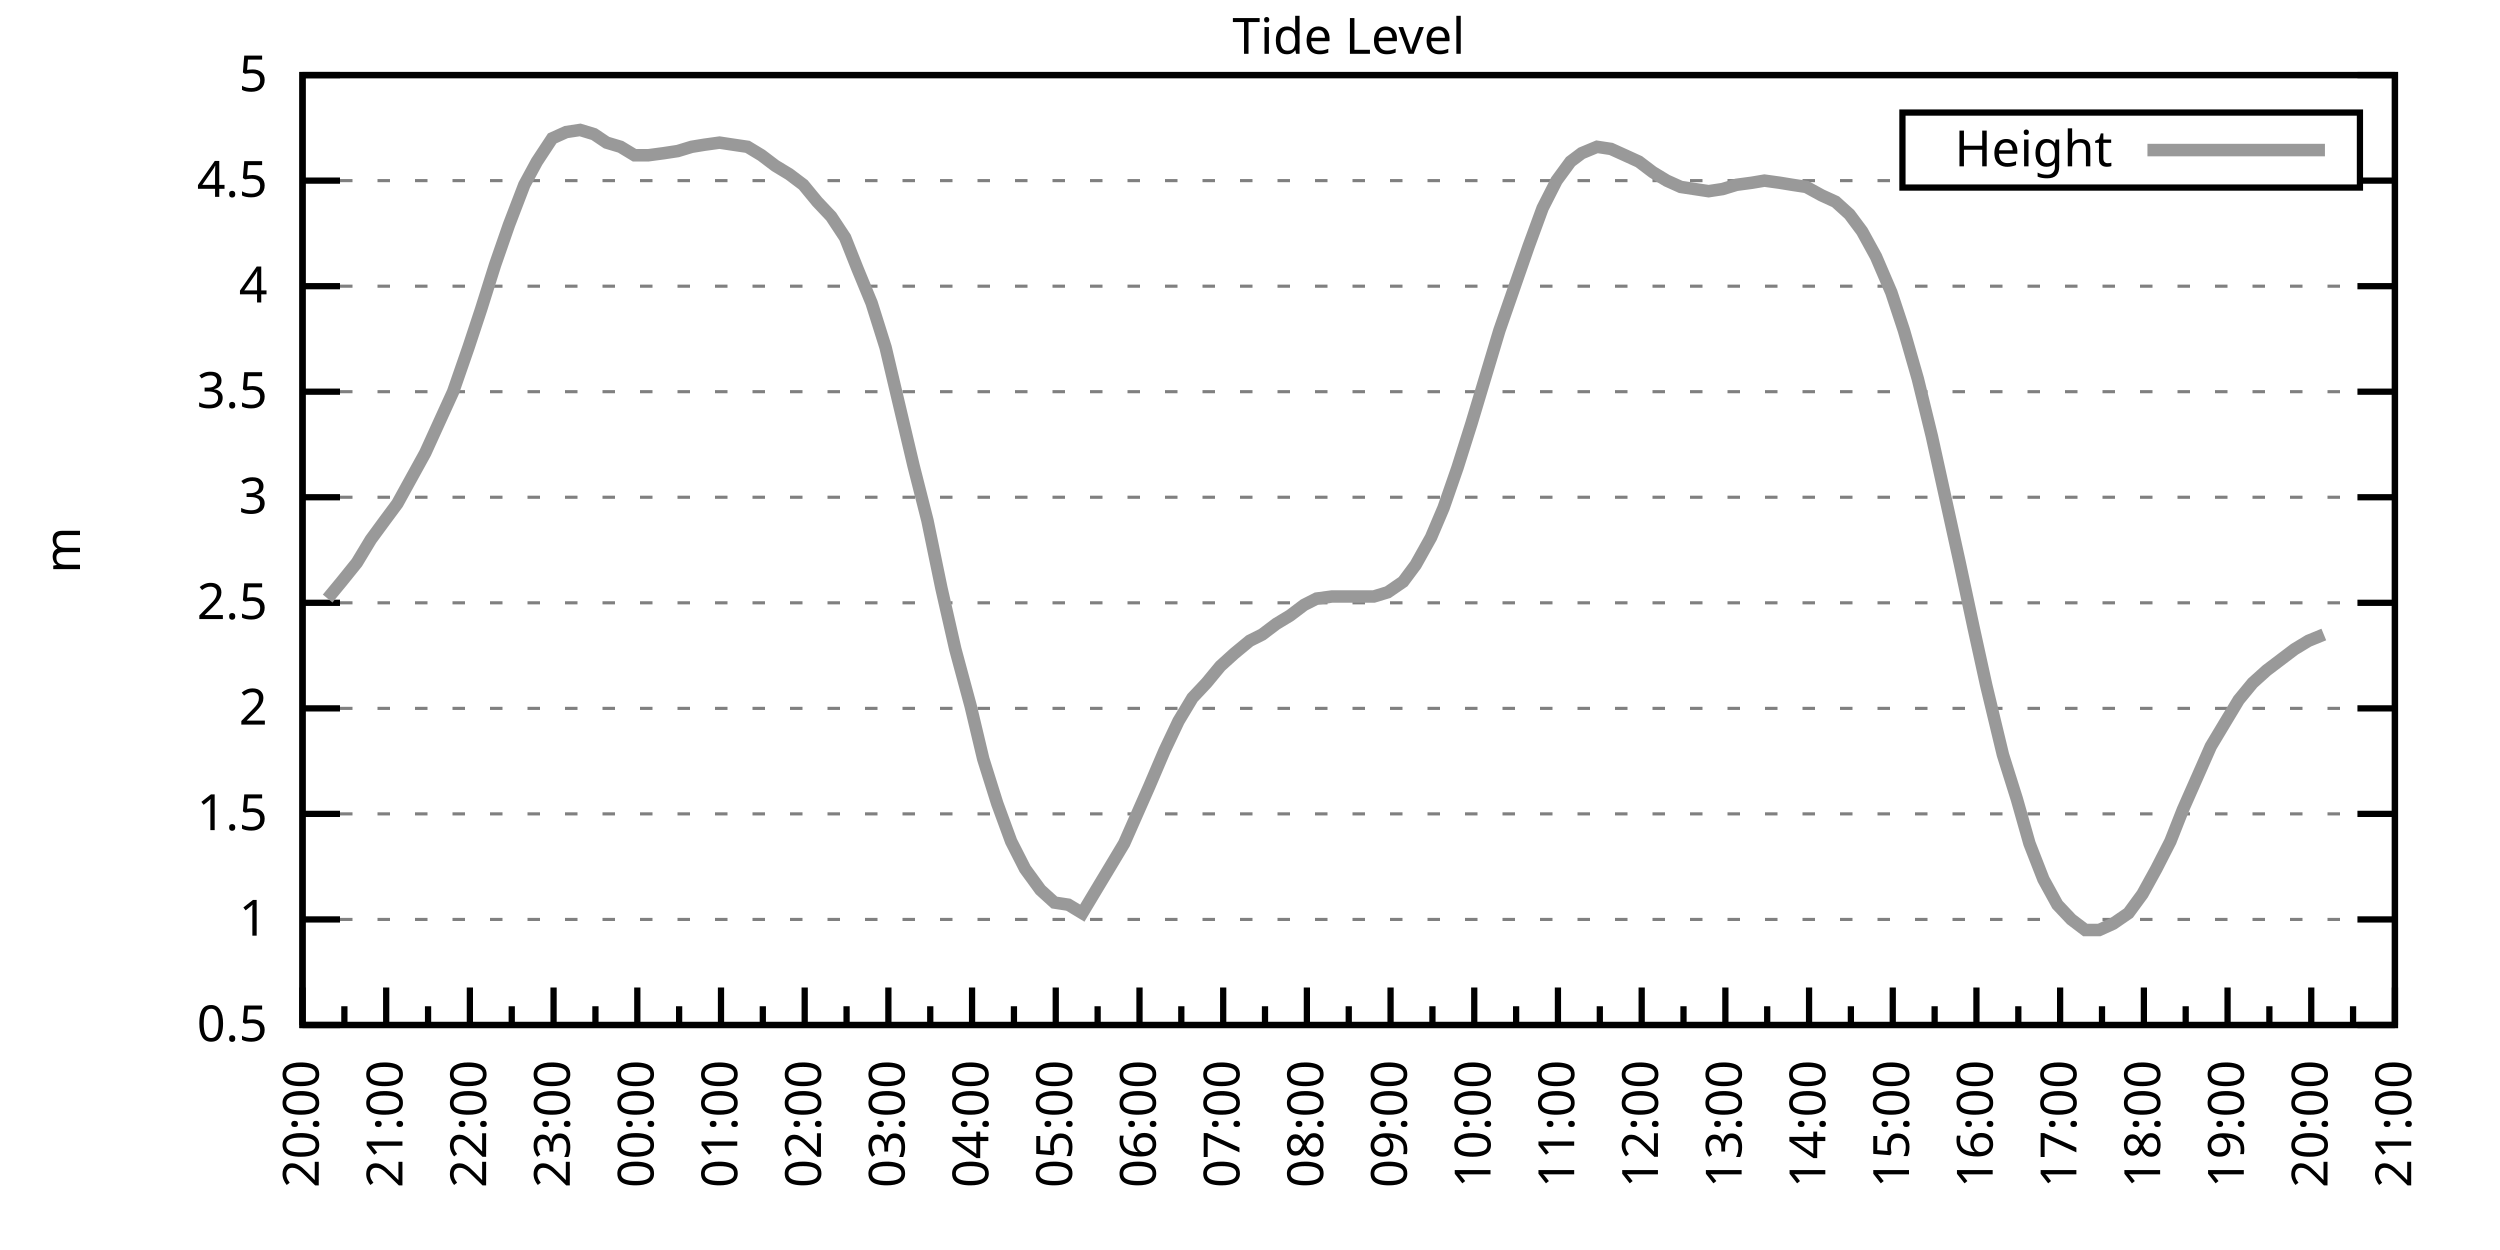
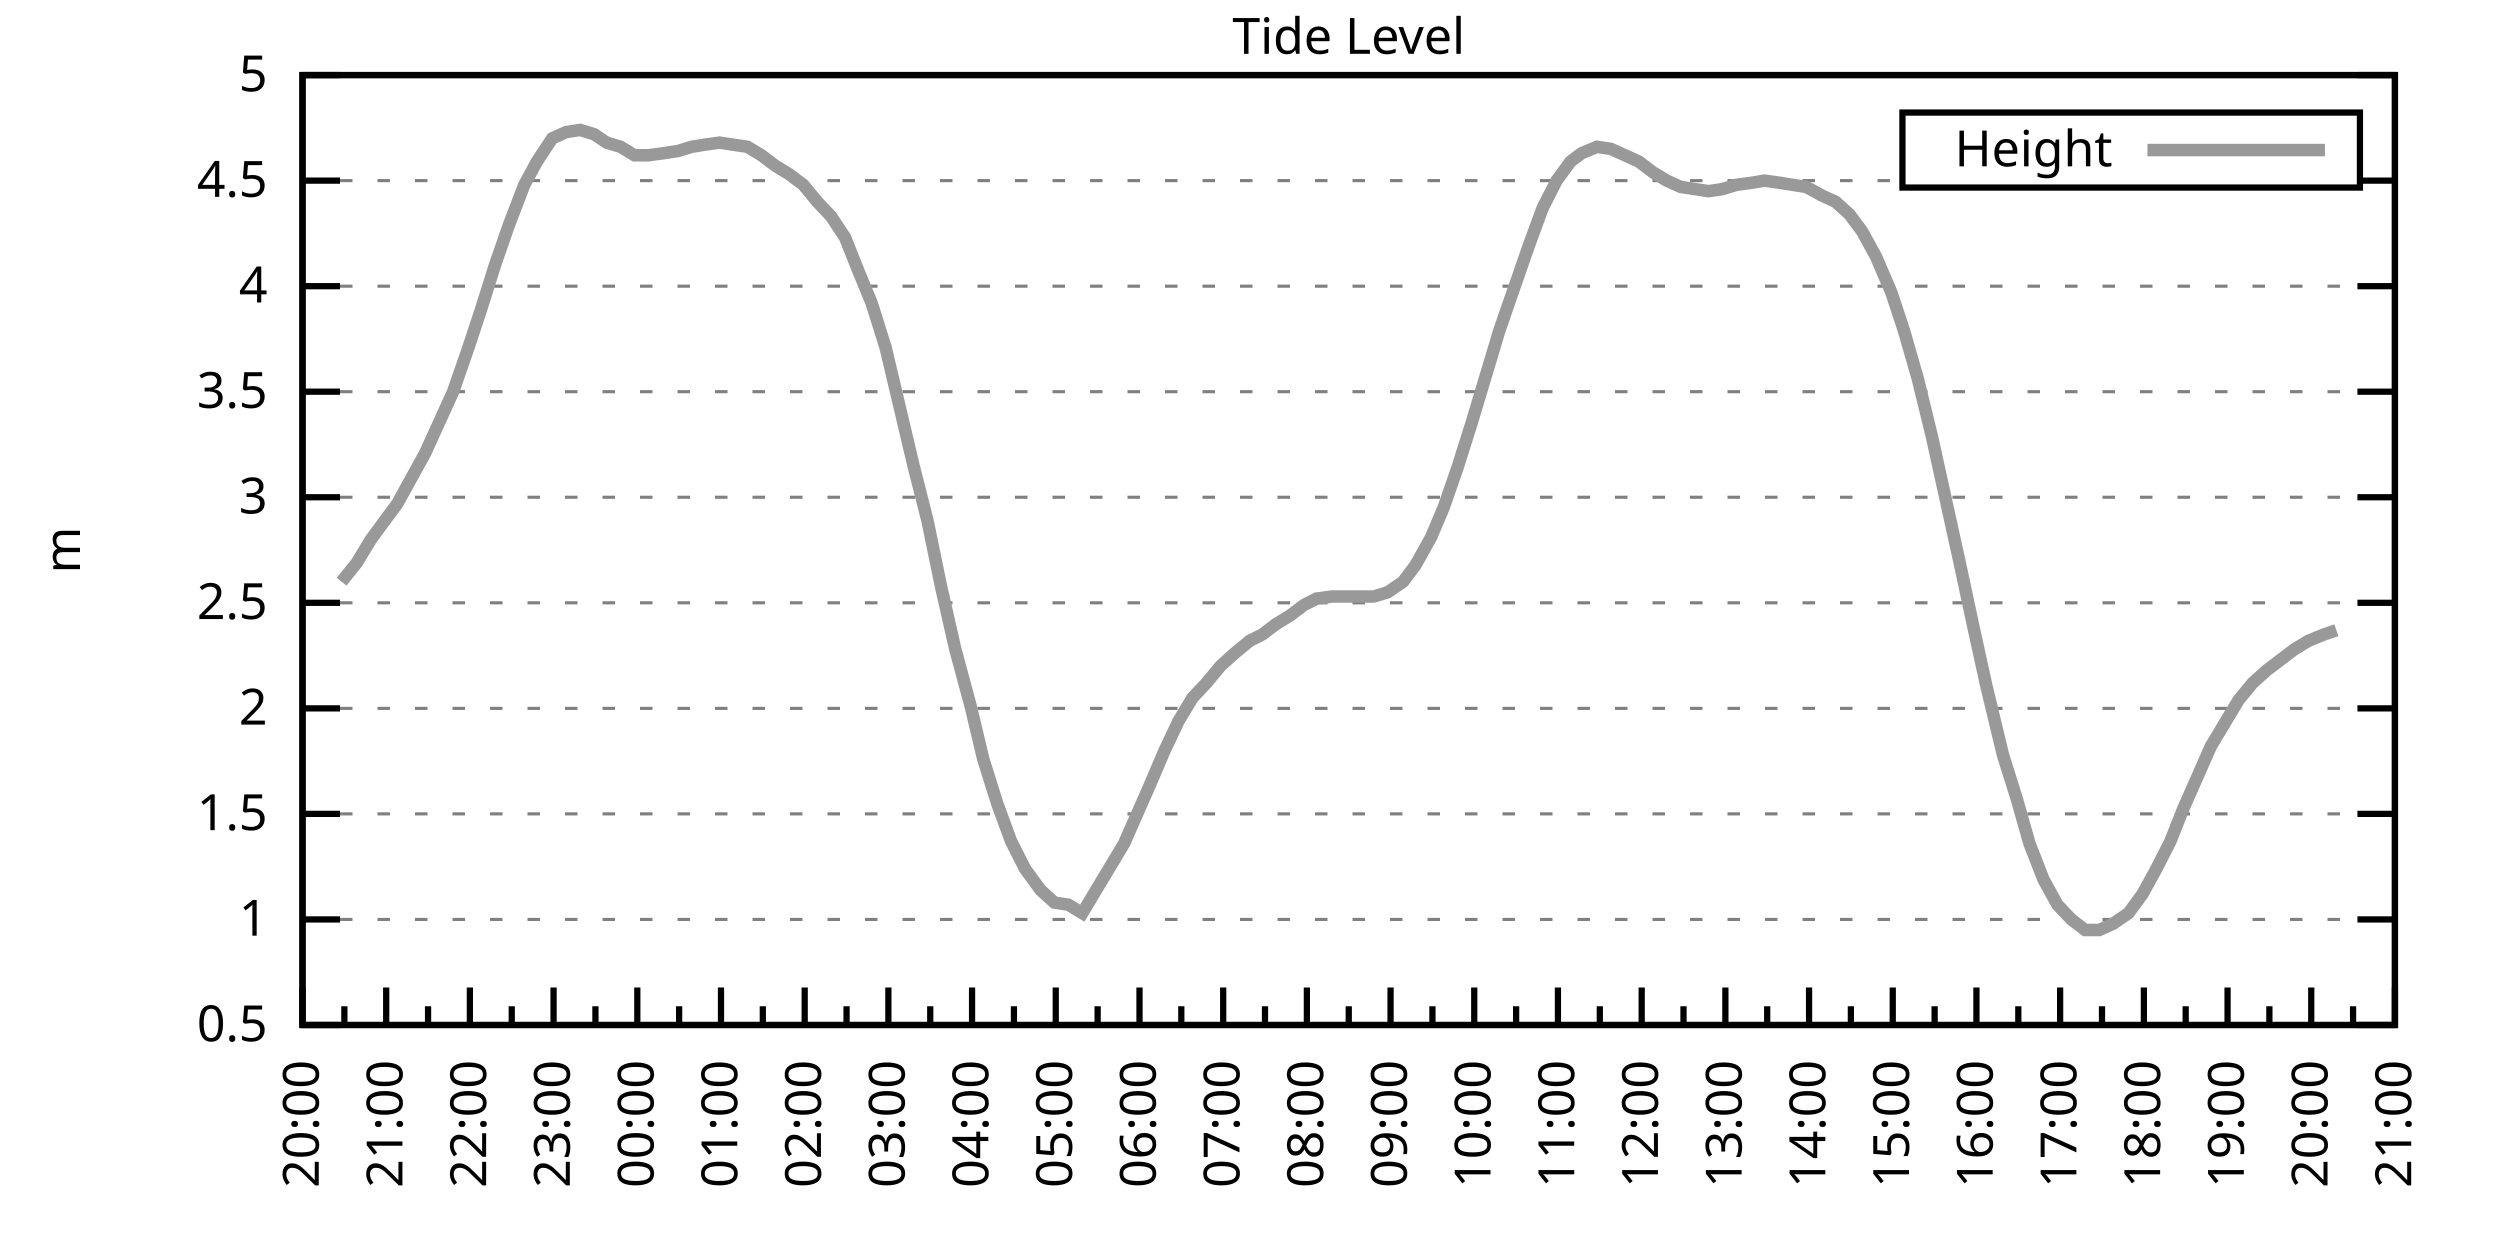
<svg xmlns="http://www.w3.org/2000/svg" xmlns:xlink="http://www.w3.org/1999/xlink" width="400" height="200" viewBox="0 0 400 200">
  <g id="gnuplot_canvas">
    <rect x="0" y="0" width="400" height="200" fill="none" />
    <defs>
      <circle id="gpDot" r="0.5" stroke-width="0.5" stroke="currentColor" />
      <path id="gpPt0" stroke-width="0.333" stroke="currentColor" d="M-1,0 h2 M0,-1 v2" />
      <path id="gpPt1" stroke-width="0.333" stroke="currentColor" d="M-1,-1 L1,1 M1,-1 L-1,1" />
      <path id="gpPt2" stroke-width="0.333" stroke="currentColor" d="M-1,0 L1,0 M0,-1 L0,1 M-1,-1 L1,1 M-1,1 L1,-1" />
      <rect id="gpPt3" stroke-width="0.333" stroke="currentColor" x="-1" y="-1" width="2" height="2" />
      <rect id="gpPt4" stroke-width="0.333" stroke="currentColor" fill="currentColor" x="-1" y="-1" width="2" height="2" />
      <circle id="gpPt5" stroke-width="0.333" stroke="currentColor" cx="0" cy="0" r="1" />
      <use xlink:href="#gpPt5" id="gpPt6" fill="currentColor" stroke="none" />
      <path id="gpPt7" stroke-width="0.333" stroke="currentColor" d="M0,-1.33 L-1.33,0.67 L1.33,0.67 z" />
      <use xlink:href="#gpPt7" id="gpPt8" fill="currentColor" stroke="none" />
      <use xlink:href="#gpPt7" id="gpPt9" stroke="currentColor" transform="rotate(180)" />
      <use xlink:href="#gpPt9" id="gpPt10" fill="currentColor" stroke="none" />
      <use xlink:href="#gpPt3" id="gpPt11" stroke="currentColor" transform="rotate(45)" />
      <use xlink:href="#gpPt11" id="gpPt12" fill="currentColor" stroke="none" />
      <path id="gpPt13" stroke-width="0.333" stroke="currentColor" d="M0,1.330 L1.265,0.411 L0.782,-1.067 L-0.782,-1.076 L-1.265,0.411 z" />
      <use xlink:href="#gpPt13" id="gpPt14" fill="currentColor" stroke="none" />
      <filter id="textbox" filterUnits="objectBoundingBox" x="0" y="0" height="1" width="1">
        <feFlood flood-color="white" flood-opacity="1" result="bgnd" />
        <feComposite in="SourceGraphic" in2="bgnd" operator="atop" />
      </filter>
      <filter id="greybox" filterUnits="objectBoundingBox" x="0" y="0" height="1" width="1">
        <feFlood flood-color="lightgrey" flood-opacity="1" result="grey" />
        <feComposite in="SourceGraphic" in2="grey" operator="atop" />
      </filter>
    </defs>
    <g fill="none" color="white" stroke="currentColor" stroke-width="1.00" stroke-linecap="butt" stroke-linejoin="miter">
</g>
    <g fill="none" color="black" stroke="currentColor" stroke-width="1.00" stroke-linecap="butt" stroke-linejoin="miter">
      <g stroke="none" shape-rendering="crispEdges">
        <polygon fill="rgb(255, 255, 255)" points="48.40,164.00 383.18,164.00 383.18,12.02 48.40,12.02 " />
      </g>
    </g>
    <g fill="none" color="black" stroke="currentColor" stroke-width="1.00" stroke-linecap="butt" stroke-linejoin="miter">
</g>
    <g fill="none" color="black" stroke="black" stroke-width="0.50" stroke-linecap="butt" stroke-linejoin="miter">
</g>
    <g fill="none" color="gray" stroke="currentColor" stroke-width="0.50" stroke-linecap="butt" stroke-linejoin="miter">
      <path stroke="gray" stroke-dasharray="2,4" class="gridline" d="M48.40,164.00 L383.19,164.00  " />
    </g>
    <g fill="none" color="gray" stroke="gray" stroke-width="1.00" stroke-linecap="butt" stroke-linejoin="miter">
</g>
    <g fill="none" color="black" stroke="currentColor" stroke-width="1.00" stroke-linecap="butt" stroke-linejoin="miter">
      <path stroke="black" d="M48.40,164.00 L54.40,164.00 M383.19,164.00 L377.19,164.00  " />
      <g transform="translate(42.80,166.60)" stroke="none" fill="black" font-family="Sans" font-size="8.00" text-anchor="end">
        <text>
          <tspan font-family="Sans"> 0.5</tspan>
        </text>
      </g>
    </g>
    <g fill="none" color="black" stroke="currentColor" stroke-width="1.00" stroke-linecap="butt" stroke-linejoin="miter">
</g>
    <g fill="none" color="black" stroke="black" stroke-width="0.50" stroke-linecap="butt" stroke-linejoin="miter">
</g>
    <g fill="none" color="gray" stroke="currentColor" stroke-width="0.50" stroke-linecap="butt" stroke-linejoin="miter">
      <path stroke="gray" stroke-dasharray="2,4" class="gridline" d="M48.40,147.11 L383.19,147.11  " />
    </g>
    <g fill="none" color="gray" stroke="gray" stroke-width="1.00" stroke-linecap="butt" stroke-linejoin="miter">
</g>
    <g fill="none" color="black" stroke="currentColor" stroke-width="1.00" stroke-linecap="butt" stroke-linejoin="miter">
      <path stroke="black" d="M48.40,147.11 L54.40,147.11 M383.19,147.11 L377.19,147.11  " />
      <g transform="translate(42.80,149.71)" stroke="none" fill="black" font-family="Sans" font-size="8.00" text-anchor="end">
        <text>
          <tspan font-family="Sans"> 1</tspan>
        </text>
      </g>
    </g>
    <g fill="none" color="black" stroke="currentColor" stroke-width="1.00" stroke-linecap="butt" stroke-linejoin="miter">
</g>
    <g fill="none" color="black" stroke="black" stroke-width="0.50" stroke-linecap="butt" stroke-linejoin="miter">
</g>
    <g fill="none" color="gray" stroke="currentColor" stroke-width="0.50" stroke-linecap="butt" stroke-linejoin="miter">
      <path stroke="gray" stroke-dasharray="2,4" class="gridline" d="M48.40,130.22 L383.19,130.22  " />
    </g>
    <g fill="none" color="gray" stroke="gray" stroke-width="1.00" stroke-linecap="butt" stroke-linejoin="miter">
</g>
    <g fill="none" color="black" stroke="currentColor" stroke-width="1.00" stroke-linecap="butt" stroke-linejoin="miter">
      <path stroke="black" d="M48.40,130.22 L54.40,130.22 M383.19,130.22 L377.19,130.22  " />
      <g transform="translate(42.80,132.82)" stroke="none" fill="black" font-family="Sans" font-size="8.00" text-anchor="end">
        <text>
          <tspan font-family="Sans"> 1.5</tspan>
        </text>
      </g>
    </g>
    <g fill="none" color="black" stroke="currentColor" stroke-width="1.00" stroke-linecap="butt" stroke-linejoin="miter">
</g>
    <g fill="none" color="black" stroke="black" stroke-width="0.50" stroke-linecap="butt" stroke-linejoin="miter">
</g>
    <g fill="none" color="gray" stroke="currentColor" stroke-width="0.50" stroke-linecap="butt" stroke-linejoin="miter">
      <path stroke="gray" stroke-dasharray="2,4" class="gridline" d="M48.40,113.34 L383.19,113.34  " />
    </g>
    <g fill="none" color="gray" stroke="gray" stroke-width="1.00" stroke-linecap="butt" stroke-linejoin="miter">
</g>
    <g fill="none" color="black" stroke="currentColor" stroke-width="1.00" stroke-linecap="butt" stroke-linejoin="miter">
      <path stroke="black" d="M48.40,113.34 L54.40,113.34 M383.19,113.34 L377.19,113.34  " />
      <g transform="translate(42.80,115.94)" stroke="none" fill="black" font-family="Sans" font-size="8.00" text-anchor="end">
        <text>
          <tspan font-family="Sans"> 2</tspan>
        </text>
      </g>
    </g>
    <g fill="none" color="black" stroke="currentColor" stroke-width="1.00" stroke-linecap="butt" stroke-linejoin="miter">
</g>
    <g fill="none" color="black" stroke="black" stroke-width="0.50" stroke-linecap="butt" stroke-linejoin="miter">
</g>
    <g fill="none" color="gray" stroke="currentColor" stroke-width="0.50" stroke-linecap="butt" stroke-linejoin="miter">
      <path stroke="gray" stroke-dasharray="2,4" class="gridline" d="M48.40,96.45 L383.19,96.45  " />
    </g>
    <g fill="none" color="gray" stroke="gray" stroke-width="1.00" stroke-linecap="butt" stroke-linejoin="miter">
</g>
    <g fill="none" color="black" stroke="currentColor" stroke-width="1.00" stroke-linecap="butt" stroke-linejoin="miter">
      <path stroke="black" d="M48.40,96.45 L54.40,96.45 M383.19,96.45 L377.19,96.45  " />
      <g transform="translate(42.80,99.05)" stroke="none" fill="black" font-family="Sans" font-size="8.00" text-anchor="end">
        <text>
          <tspan font-family="Sans"> 2.5</tspan>
        </text>
      </g>
    </g>
    <g fill="none" color="black" stroke="currentColor" stroke-width="1.00" stroke-linecap="butt" stroke-linejoin="miter">
</g>
    <g fill="none" color="black" stroke="black" stroke-width="0.50" stroke-linecap="butt" stroke-linejoin="miter">
</g>
    <g fill="none" color="gray" stroke="currentColor" stroke-width="0.50" stroke-linecap="butt" stroke-linejoin="miter">
      <path stroke="gray" stroke-dasharray="2,4" class="gridline" d="M48.40,79.56 L383.19,79.56  " />
    </g>
    <g fill="none" color="gray" stroke="gray" stroke-width="1.00" stroke-linecap="butt" stroke-linejoin="miter">
</g>
    <g fill="none" color="black" stroke="currentColor" stroke-width="1.00" stroke-linecap="butt" stroke-linejoin="miter">
      <path stroke="black" d="M48.40,79.56 L54.40,79.56 M383.19,79.56 L377.19,79.56  " />
      <g transform="translate(42.80,82.16)" stroke="none" fill="black" font-family="Sans" font-size="8.00" text-anchor="end">
        <text>
          <tspan font-family="Sans"> 3</tspan>
        </text>
      </g>
    </g>
    <g fill="none" color="black" stroke="currentColor" stroke-width="1.00" stroke-linecap="butt" stroke-linejoin="miter">
</g>
    <g fill="none" color="black" stroke="black" stroke-width="0.50" stroke-linecap="butt" stroke-linejoin="miter">
</g>
    <g fill="none" color="gray" stroke="currentColor" stroke-width="0.50" stroke-linecap="butt" stroke-linejoin="miter">
      <path stroke="gray" stroke-dasharray="2,4" class="gridline" d="M48.40,62.67 L383.19,62.67  " />
    </g>
    <g fill="none" color="gray" stroke="gray" stroke-width="1.00" stroke-linecap="butt" stroke-linejoin="miter">
</g>
    <g fill="none" color="black" stroke="currentColor" stroke-width="1.00" stroke-linecap="butt" stroke-linejoin="miter">
      <path stroke="black" d="M48.40,62.67 L54.40,62.67 M383.19,62.67 L377.19,62.67  " />
      <g transform="translate(42.80,65.27)" stroke="none" fill="black" font-family="Sans" font-size="8.00" text-anchor="end">
        <text>
          <tspan font-family="Sans"> 3.5</tspan>
        </text>
      </g>
    </g>
    <g fill="none" color="black" stroke="currentColor" stroke-width="1.00" stroke-linecap="butt" stroke-linejoin="miter">
</g>
    <g fill="none" color="black" stroke="black" stroke-width="0.50" stroke-linecap="butt" stroke-linejoin="miter">
</g>
    <g fill="none" color="gray" stroke="currentColor" stroke-width="0.50" stroke-linecap="butt" stroke-linejoin="miter">
      <path stroke="gray" stroke-dasharray="2,4" class="gridline" d="M48.40,45.79 L383.19,45.79  " />
    </g>
    <g fill="none" color="gray" stroke="gray" stroke-width="1.00" stroke-linecap="butt" stroke-linejoin="miter">
</g>
    <g fill="none" color="black" stroke="currentColor" stroke-width="1.00" stroke-linecap="butt" stroke-linejoin="miter">
      <path stroke="black" d="M48.40,45.79 L54.40,45.79 M383.19,45.79 L377.19,45.79  " />
      <g transform="translate(42.80,48.39)" stroke="none" fill="black" font-family="Sans" font-size="8.00" text-anchor="end">
        <text>
          <tspan font-family="Sans"> 4</tspan>
        </text>
      </g>
    </g>
    <g fill="none" color="black" stroke="currentColor" stroke-width="1.00" stroke-linecap="butt" stroke-linejoin="miter">
</g>
    <g fill="none" color="black" stroke="black" stroke-width="0.50" stroke-linecap="butt" stroke-linejoin="miter">
</g>
    <g fill="none" color="gray" stroke="currentColor" stroke-width="0.50" stroke-linecap="butt" stroke-linejoin="miter">
      <path stroke="gray" stroke-dasharray="2,4" class="gridline" d="M48.40,28.90 L304.39,28.90 M377.59,28.90 L383.19,28.90  " />
    </g>
    <g fill="none" color="gray" stroke="gray" stroke-width="1.00" stroke-linecap="butt" stroke-linejoin="miter">
</g>
    <g fill="none" color="black" stroke="currentColor" stroke-width="1.00" stroke-linecap="butt" stroke-linejoin="miter">
      <path stroke="black" d="M48.40,28.90 L54.40,28.90 M383.19,28.90 L377.19,28.90  " />
      <g transform="translate(42.80,31.50)" stroke="none" fill="black" font-family="Sans" font-size="8.00" text-anchor="end">
        <text>
          <tspan font-family="Sans"> 4.5</tspan>
        </text>
      </g>
    </g>
    <g fill="none" color="black" stroke="currentColor" stroke-width="1.00" stroke-linecap="butt" stroke-linejoin="miter">
</g>
    <g fill="none" color="black" stroke="black" stroke-width="0.50" stroke-linecap="butt" stroke-linejoin="miter">
</g>
    <g fill="none" color="gray" stroke="currentColor" stroke-width="0.50" stroke-linecap="butt" stroke-linejoin="miter">
      <path stroke="gray" stroke-dasharray="2,4" class="gridline" d="M48.40,12.01 L383.19,12.01  " />
    </g>
    <g fill="none" color="gray" stroke="gray" stroke-width="1.00" stroke-linecap="butt" stroke-linejoin="miter">
</g>
    <g fill="none" color="black" stroke="currentColor" stroke-width="1.00" stroke-linecap="butt" stroke-linejoin="miter">
      <path stroke="black" d="M48.40,12.01 L54.40,12.01 M383.19,12.01 L377.19,12.01  " />
      <g transform="translate(42.80,14.61)" stroke="none" fill="black" font-family="Sans" font-size="8.00" text-anchor="end">
        <text>
          <tspan font-family="Sans"> 5</tspan>
        </text>
      </g>
    </g>
    <g fill="none" color="black" stroke="currentColor" stroke-width="1.00" stroke-linecap="butt" stroke-linejoin="miter">
      <path stroke="black" d="M48.40,164.00 L48.40,158.00  " />
      <g transform="translate(51.00,169.60) rotate(270)" stroke="none" fill="black" font-family="Sans" font-size="8.00" text-anchor="end">
        <text>
          <tspan font-family="Sans">20:00</tspan>
        </text>
      </g>
    </g>
    <g fill="none" color="black" stroke="currentColor" stroke-width="1.00" stroke-linecap="butt" stroke-linejoin="miter">
      <path stroke="black" d="M55.10,164.00 L55.10,161.00 M61.79,164.00 L61.79,158.00  " />
      <g transform="translate(64.39,169.60) rotate(270)" stroke="none" fill="black" font-family="Sans" font-size="8.00" text-anchor="end">
        <text>
          <tspan font-family="Sans">21:00</tspan>
        </text>
      </g>
    </g>
    <g fill="none" color="black" stroke="currentColor" stroke-width="1.00" stroke-linecap="butt" stroke-linejoin="miter">
      <path stroke="black" d="M68.49,164.00 L68.49,161.00 M75.18,164.00 L75.18,158.00  " />
      <g transform="translate(77.78,169.60) rotate(270)" stroke="none" fill="black" font-family="Sans" font-size="8.00" text-anchor="end">
        <text>
          <tspan font-family="Sans">22:00</tspan>
        </text>
      </g>
    </g>
    <g fill="none" color="black" stroke="currentColor" stroke-width="1.00" stroke-linecap="butt" stroke-linejoin="miter">
      <path stroke="black" d="M81.88,164.00 L81.88,161.00 M88.57,164.00 L88.57,158.00  " />
      <g transform="translate(91.17,169.60) rotate(270)" stroke="none" fill="black" font-family="Sans" font-size="8.00" text-anchor="end">
        <text>
          <tspan font-family="Sans">23:00</tspan>
        </text>
      </g>
    </g>
    <g fill="none" color="black" stroke="currentColor" stroke-width="1.00" stroke-linecap="butt" stroke-linejoin="miter">
      <path stroke="black" d="M95.27,164.00 L95.27,161.00 M101.97,164.00 L101.97,158.00  " />
      <g transform="translate(104.57,169.60) rotate(270)" stroke="none" fill="black" font-family="Sans" font-size="8.00" text-anchor="end">
        <text>
          <tspan font-family="Sans">00:00</tspan>
        </text>
      </g>
    </g>
    <g fill="none" color="black" stroke="currentColor" stroke-width="1.00" stroke-linecap="butt" stroke-linejoin="miter">
      <path stroke="black" d="M108.66,164.00 L108.66,161.00 M115.36,164.00 L115.36,158.00  " />
      <g transform="translate(117.96,169.60) rotate(270)" stroke="none" fill="black" font-family="Sans" font-size="8.00" text-anchor="end">
        <text>
          <tspan font-family="Sans">01:00</tspan>
        </text>
      </g>
    </g>
    <g fill="none" color="black" stroke="currentColor" stroke-width="1.00" stroke-linecap="butt" stroke-linejoin="miter">
      <path stroke="black" d="M122.05,164.00 L122.05,161.00 M128.75,164.00 L128.75,158.00  " />
      <g transform="translate(131.35,169.60) rotate(270)" stroke="none" fill="black" font-family="Sans" font-size="8.00" text-anchor="end">
        <text>
          <tspan font-family="Sans">02:00</tspan>
        </text>
      </g>
    </g>
    <g fill="none" color="black" stroke="currentColor" stroke-width="1.00" stroke-linecap="butt" stroke-linejoin="miter">
      <path stroke="black" d="M135.45,164.00 L135.45,161.00 M142.14,164.00 L142.14,158.00  " />
      <g transform="translate(144.74,169.60) rotate(270)" stroke="none" fill="black" font-family="Sans" font-size="8.00" text-anchor="end">
        <text>
          <tspan font-family="Sans">03:00</tspan>
        </text>
      </g>
    </g>
    <g fill="none" color="black" stroke="currentColor" stroke-width="1.00" stroke-linecap="butt" stroke-linejoin="miter">
      <path stroke="black" d="M148.84,164.00 L148.84,161.00 M155.53,164.00 L155.53,158.00  " />
      <g transform="translate(158.13,169.60) rotate(270)" stroke="none" fill="black" font-family="Sans" font-size="8.00" text-anchor="end">
        <text>
          <tspan font-family="Sans">04:00</tspan>
        </text>
      </g>
    </g>
    <g fill="none" color="black" stroke="currentColor" stroke-width="1.00" stroke-linecap="butt" stroke-linejoin="miter">
      <path stroke="black" d="M162.23,164.00 L162.23,161.00 M168.92,164.00 L168.92,158.00  " />
      <g transform="translate(171.52,169.60) rotate(270)" stroke="none" fill="black" font-family="Sans" font-size="8.00" text-anchor="end">
        <text>
          <tspan font-family="Sans">05:00</tspan>
        </text>
      </g>
    </g>
    <g fill="none" color="black" stroke="currentColor" stroke-width="1.00" stroke-linecap="butt" stroke-linejoin="miter">
      <path stroke="black" d="M175.62,164.00 L175.62,161.00 M182.32,164.00 L182.32,158.00  " />
      <g transform="translate(184.92,169.60) rotate(270)" stroke="none" fill="black" font-family="Sans" font-size="8.00" text-anchor="end">
        <text>
          <tspan font-family="Sans">06:00</tspan>
        </text>
      </g>
    </g>
    <g fill="none" color="black" stroke="currentColor" stroke-width="1.00" stroke-linecap="butt" stroke-linejoin="miter">
      <path stroke="black" d="M189.01,164.00 L189.01,161.00 M195.71,164.00 L195.71,158.00  " />
      <g transform="translate(198.31,169.60) rotate(270)" stroke="none" fill="black" font-family="Sans" font-size="8.00" text-anchor="end">
        <text>
          <tspan font-family="Sans">07:00</tspan>
        </text>
      </g>
    </g>
    <g fill="none" color="black" stroke="currentColor" stroke-width="1.00" stroke-linecap="butt" stroke-linejoin="miter">
      <path stroke="black" d="M202.40,164.00 L202.40,161.00 M209.10,164.00 L209.10,158.00  " />
      <g transform="translate(211.70,169.60) rotate(270)" stroke="none" fill="black" font-family="Sans" font-size="8.00" text-anchor="end">
        <text>
          <tspan font-family="Sans">08:00</tspan>
        </text>
      </g>
    </g>
    <g fill="none" color="black" stroke="currentColor" stroke-width="1.00" stroke-linecap="butt" stroke-linejoin="miter">
      <path stroke="black" d="M215.80,164.00 L215.80,161.00 M222.49,164.00 L222.49,158.00  " />
      <g transform="translate(225.09,169.60) rotate(270)" stroke="none" fill="black" font-family="Sans" font-size="8.00" text-anchor="end">
        <text>
          <tspan font-family="Sans">09:00</tspan>
        </text>
      </g>
    </g>
    <g fill="none" color="black" stroke="currentColor" stroke-width="1.00" stroke-linecap="butt" stroke-linejoin="miter">
      <path stroke="black" d="M229.19,164.00 L229.19,161.00 M235.88,164.00 L235.88,158.00  " />
      <g transform="translate(238.48,169.60) rotate(270)" stroke="none" fill="black" font-family="Sans" font-size="8.00" text-anchor="end">
        <text>
          <tspan font-family="Sans">10:00</tspan>
        </text>
      </g>
    </g>
    <g fill="none" color="black" stroke="currentColor" stroke-width="1.00" stroke-linecap="butt" stroke-linejoin="miter">
      <path stroke="black" d="M242.58,164.00 L242.58,161.00 M249.27,164.00 L249.27,158.00  " />
      <g transform="translate(251.87,169.60) rotate(270)" stroke="none" fill="black" font-family="Sans" font-size="8.00" text-anchor="end">
        <text>
          <tspan font-family="Sans">11:00</tspan>
        </text>
      </g>
    </g>
    <g fill="none" color="black" stroke="currentColor" stroke-width="1.00" stroke-linecap="butt" stroke-linejoin="miter">
      <path stroke="black" d="M255.97,164.00 L255.97,161.00 M262.67,164.00 L262.67,158.00  " />
      <g transform="translate(265.27,169.60) rotate(270)" stroke="none" fill="black" font-family="Sans" font-size="8.00" text-anchor="end">
        <text>
          <tspan font-family="Sans">12:00</tspan>
        </text>
      </g>
    </g>
    <g fill="none" color="black" stroke="currentColor" stroke-width="1.00" stroke-linecap="butt" stroke-linejoin="miter">
      <path stroke="black" d="M269.36,164.00 L269.36,161.00 M276.06,164.00 L276.06,158.00  " />
      <g transform="translate(278.66,169.60) rotate(270)" stroke="none" fill="black" font-family="Sans" font-size="8.00" text-anchor="end">
        <text>
          <tspan font-family="Sans">13:00</tspan>
        </text>
      </g>
    </g>
    <g fill="none" color="black" stroke="currentColor" stroke-width="1.00" stroke-linecap="butt" stroke-linejoin="miter">
      <path stroke="black" d="M282.75,164.00 L282.75,161.00 M289.45,164.00 L289.45,158.00  " />
      <g transform="translate(292.05,169.60) rotate(270)" stroke="none" fill="black" font-family="Sans" font-size="8.00" text-anchor="end">
        <text>
          <tspan font-family="Sans">14:00</tspan>
        </text>
      </g>
    </g>
    <g fill="none" color="black" stroke="currentColor" stroke-width="1.00" stroke-linecap="butt" stroke-linejoin="miter">
      <path stroke="black" d="M296.14,164.00 L296.14,161.00 M302.84,164.00 L302.84,158.00  " />
      <g transform="translate(305.44,169.60) rotate(270)" stroke="none" fill="black" font-family="Sans" font-size="8.00" text-anchor="end">
        <text>
          <tspan font-family="Sans">15:00</tspan>
        </text>
      </g>
    </g>
    <g fill="none" color="black" stroke="currentColor" stroke-width="1.00" stroke-linecap="butt" stroke-linejoin="miter">
      <path stroke="black" d="M309.54,164.00 L309.54,161.00 M316.23,164.00 L316.23,158.00  " />
      <g transform="translate(318.83,169.60) rotate(270)" stroke="none" fill="black" font-family="Sans" font-size="8.00" text-anchor="end">
        <text>
          <tspan font-family="Sans">16:00</tspan>
        </text>
      </g>
    </g>
    <g fill="none" color="black" stroke="currentColor" stroke-width="1.00" stroke-linecap="butt" stroke-linejoin="miter">
      <path stroke="black" d="M322.93,164.00 L322.93,161.00 M329.62,164.00 L329.62,158.00  " />
      <g transform="translate(332.22,169.60) rotate(270)" stroke="none" fill="black" font-family="Sans" font-size="8.00" text-anchor="end">
        <text>
          <tspan font-family="Sans">17:00</tspan>
        </text>
      </g>
    </g>
    <g fill="none" color="black" stroke="currentColor" stroke-width="1.00" stroke-linecap="butt" stroke-linejoin="miter">
      <path stroke="black" d="M336.32,164.00 L336.32,161.00 M343.02,164.00 L343.02,158.00  " />
      <g transform="translate(345.62,169.60) rotate(270)" stroke="none" fill="black" font-family="Sans" font-size="8.00" text-anchor="end">
        <text>
          <tspan font-family="Sans">18:00</tspan>
        </text>
      </g>
    </g>
    <g fill="none" color="black" stroke="currentColor" stroke-width="1.00" stroke-linecap="butt" stroke-linejoin="miter">
      <path stroke="black" d="M349.71,164.00 L349.71,161.00 M356.41,164.00 L356.41,158.00  " />
      <g transform="translate(359.01,169.60) rotate(270)" stroke="none" fill="black" font-family="Sans" font-size="8.00" text-anchor="end">
        <text>
          <tspan font-family="Sans">19:00</tspan>
        </text>
      </g>
    </g>
    <g fill="none" color="black" stroke="currentColor" stroke-width="1.00" stroke-linecap="butt" stroke-linejoin="miter">
      <path stroke="black" d="M363.10,164.00 L363.10,161.00 M369.80,164.00 L369.80,158.00  " />
      <g transform="translate(372.40,169.60) rotate(270)" stroke="none" fill="black" font-family="Sans" font-size="8.00" text-anchor="end">
        <text>
          <tspan font-family="Sans">20:00</tspan>
        </text>
      </g>
    </g>
    <g fill="none" color="black" stroke="currentColor" stroke-width="1.00" stroke-linecap="butt" stroke-linejoin="miter">
      <path stroke="black" d="M376.49,164.00 L376.49,161.00 M383.19,164.00 L383.19,158.00  " />
      <g transform="translate(385.79,169.60) rotate(270)" stroke="none" fill="black" font-family="Sans" font-size="8.00" text-anchor="end">
        <text>
          <tspan font-family="Sans">21:00</tspan>
        </text>
      </g>
    </g>
    <g fill="none" color="black" stroke="currentColor" stroke-width="1.00" stroke-linecap="butt" stroke-linejoin="miter">
</g>
    <g fill="none" color="black" stroke="currentColor" stroke-width="1.00" stroke-linecap="butt" stroke-linejoin="miter">
      <path stroke="black" d="M48.40,12.01 L48.40,164.00 L383.19,164.00 L383.19,12.01 L48.40,12.01 Z  " />
    </g>
    <g fill="none" color="black" stroke="currentColor" stroke-width="1.00" stroke-linecap="butt" stroke-linejoin="miter">
      <g transform="translate(12.80,88.01) rotate(270)" stroke="none" fill="black" font-family="Sans" font-size="8.00" text-anchor="middle">
        <text>
          <tspan font-family="Sans">m</tspan>
        </text>
      </g>
    </g>
    <g fill="none" color="black" stroke="currentColor" stroke-width="1.00" stroke-linecap="butt" stroke-linejoin="miter">
</g>
    <g fill="none" color="black" stroke="currentColor" stroke-width="1.00" stroke-linecap="butt" stroke-linejoin="miter">
      <path stroke="black" d="M304.39,30.01 L304.39,18.01 L377.59,18.01 L377.59,30.01 L304.39,30.01 Z  " />
    </g>
    <g id="Tide_level_plot_1">
      <g fill="none" color="white" stroke="black" stroke-width="2.00" stroke-linecap="butt" stroke-linejoin="miter">
</g>
      <g fill="none" color="black" stroke="currentColor" stroke-width="2.00" stroke-linecap="butt" stroke-linejoin="miter">
        <g transform="translate(337.99,26.61)" stroke="none" fill="black" font-family="Sans" font-size="8.00" text-anchor="end">
          <text>
            <tspan font-family="Sans">Height</tspan>
          </text>
        </g>
      </g>
      <g fill="none" color="black" stroke="currentColor" stroke-width="2.00" stroke-linecap="butt" stroke-linejoin="miter">
-         <path stroke="rgb(153, 153, 153)" d="M343.59,24.01 L371.99,24.01 M52.42,95.77 L54.65,93.07 L57.10,90.03 L59.34,86.32 L61.57,83.28 L63.58,80.57   L65.81,76.52 L68.04,72.47 L70.50,67.06 L72.50,62.67 L74.96,55.58 L76.97,49.50 L79.20,42.41 L81.43,35.99   L83.89,29.57 L85.90,25.86 L88.35,22.14 L90.58,21.13 L92.82,20.79 L95.05,21.47 L97.06,22.82 L99.29,23.49   L101.52,24.84 L103.75,24.84 L106.21,24.51 L108.44,24.17 L110.67,23.49 L112.68,23.16 L115.13,22.82 L117.37,23.16   L119.60,23.49 L121.83,24.84 L124.06,26.53 L126.29,27.88 L128.53,29.57 L130.76,32.28 L132.99,34.64 L135.22,38.02   L137.23,43.08 L139.46,48.49 L141.69,55.58 L143.93,65.04 L146.16,74.49 L148.39,83.28 L150.62,94.08 L152.85,103.88   L155.31,113.00 L157.32,121.44 L159.55,128.54 L161.78,134.62 L164.01,139.01 L166.47,142.38 L168.70,144.41 L170.93,144.75   L173.17,146.10 L175.40,142.38 L177.63,138.67 L179.86,134.95 L183.88,125.83 L186.33,120.09 L188.57,115.36 L190.80,111.65   L193.03,109.28 L195.26,106.58 L197.49,104.56 L199.95,102.53 L201.96,101.52 L204.19,99.83 L206.42,98.48 L208.65,96.79   L210.66,95.77 L213.12,95.44 L215.35,95.44 L217.58,95.44 L219.81,95.44 L222.04,94.76 L224.50,93.07 L226.51,90.37   L228.96,85.98 L230.97,81.25 L233.20,74.83 L235.44,67.74 L237.67,60.31 L239.90,52.88 L242.36,45.79 L244.59,39.37   L246.82,33.29 L249.05,28.90 L251.28,25.86 L253.07,24.51 L255.52,23.49 L257.76,23.83 L259.99,24.84 L262.22,25.86   L264.45,27.55 L266.68,28.90 L268.92,29.91 L271.15,30.25 L273.38,30.59 L275.61,30.25 L277.84,29.57 L280.30,29.24   L282.31,28.90 L284.76,29.24 L286.77,29.57 L289.00,29.91 L291.46,31.26 L293.69,32.28 L295.92,34.30 L297.93,37.00   L300.16,41.06 L302.62,46.80 L304.63,52.88 L306.86,60.65 L309.09,69.77 L311.32,79.90 L313.55,90.03 L315.79,100.50   L317.79,109.62 L320.47,120.77 L322.70,127.86 L324.71,134.95 L326.95,140.69 L329.18,144.75 L331.41,147.11 L333.64,148.80   L335.87,148.80 L338.10,147.79 L340.56,146.10 L342.79,143.06 L345.02,139.01 L347.26,134.62 L349.26,129.55 L351.50,124.48   L353.73,119.42 L355.96,115.70 L358.19,111.99 L360.42,109.28 L362.66,107.26 L364.89,105.57 L367.12,103.88 L369.35,102.53   L371.81,101.52  " />
+         <path stroke="rgb(153, 153, 153)" d="M343.59,24.01 L371.99,24.01 M54.65,93.07 L57.10,90.03 L59.34,86.32 L61.57,83.28 L63.58,80.57 L65.81,76.52   L68.04,72.47 L70.50,67.06 L72.50,62.67 L74.96,55.58 L76.97,49.50 L79.20,42.41 L81.43,35.99 L83.89,29.57   L85.90,25.86 L88.35,22.14 L90.58,21.13 L92.82,20.79 L95.05,21.47 L97.06,22.82 L99.29,23.49 L101.52,24.84   L103.75,24.84 L106.21,24.51 L108.44,24.17 L110.67,23.49 L112.68,23.16 L115.13,22.82 L117.37,23.16 L119.60,23.49   L121.83,24.84 L124.06,26.53 L126.29,27.88 L128.53,29.57 L130.76,32.28 L132.99,34.64 L135.22,38.02 L137.23,43.08   L139.46,48.49 L141.69,55.58 L143.93,65.04 L146.16,74.49 L148.39,83.28 L150.62,94.08 L152.85,103.88 L155.31,113.00   L157.32,121.44 L159.55,128.54 L161.78,134.62 L164.01,139.01 L166.47,142.38 L168.70,144.41 L170.93,144.75 L173.17,146.10   L175.40,142.38 L177.63,138.67 L179.86,134.95 L183.88,125.83 L186.33,120.09 L188.57,115.36 L190.80,111.65 L193.03,109.28   L195.26,106.58 L197.49,104.56 L199.95,102.53 L201.96,101.52 L204.19,99.83 L206.42,98.48 L208.65,96.79 L210.66,95.77   L213.12,95.44 L215.35,95.44 L217.58,95.44 L219.81,95.44 L222.04,94.76 L224.50,93.07 L226.51,90.37 L228.96,85.98   L230.97,81.25 L233.20,74.83 L235.44,67.74 L237.67,60.31 L239.90,52.88 L242.36,45.79 L244.59,39.37 L246.82,33.29   L249.05,28.90 L251.28,25.86 L253.07,24.51 L255.52,23.49 L257.76,23.83 L259.99,24.84 L262.22,25.86 L264.45,27.55   L266.68,28.90 L268.92,29.91 L271.15,30.25 L273.38,30.59 L275.61,30.25 L277.84,29.57 L280.30,29.24 L282.31,28.90   L284.76,29.24 L286.77,29.57 L289.00,29.91 L291.46,31.26 L293.69,32.28 L295.92,34.30 L297.93,37.00 L300.16,41.06   L302.62,46.80 L304.63,52.88 L306.86,60.65 L309.09,69.77 L311.32,79.90 L313.55,90.03 L315.79,100.50 L317.79,109.62   L320.47,120.77 L322.70,127.86 L324.71,134.95 L326.95,140.69 L329.18,144.75 L331.41,147.11 L333.64,148.80 L335.87,148.80   L338.10,147.79 L340.56,146.10 L342.79,143.06 L345.02,139.01 L347.26,134.62 L349.26,129.55 L351.50,124.48 L353.73,119.42   L355.96,115.70 L358.19,111.99 L360.42,109.28 L362.66,107.26 L364.89,105.57 L367.12,103.88 L369.35,102.53 L371.81,101.52   L373.82,100.84  " />
      </g>
    </g>
    <g fill="none" color="black" stroke="currentColor" stroke-width="2.00" stroke-linecap="butt" stroke-linejoin="miter">
</g>
    <g fill="none" color="black" stroke="black" stroke-width="1.00" stroke-linecap="butt" stroke-linejoin="miter">
</g>
    <g fill="none" color="black" stroke="currentColor" stroke-width="1.00" stroke-linecap="butt" stroke-linejoin="miter">
      <path stroke="black" d="M48.40,12.01 L48.40,164.00 L383.19,164.00 L383.19,12.01 L48.40,12.01 Z  " />
    </g>
    <g fill="none" color="black" stroke="currentColor" stroke-width="1.00" stroke-linecap="butt" stroke-linejoin="miter">
      <g transform="translate(215.79,8.61)" stroke="none" fill="black" font-family="Sans" font-size="8.00" text-anchor="middle">
        <text>
          <tspan font-family="Sans">Tide Level</tspan>
        </text>
      </g>
    </g>
    <g fill="none" color="black" stroke="currentColor" stroke-width="1.00" stroke-linecap="butt" stroke-linejoin="miter">
</g>
  </g>
</svg>
